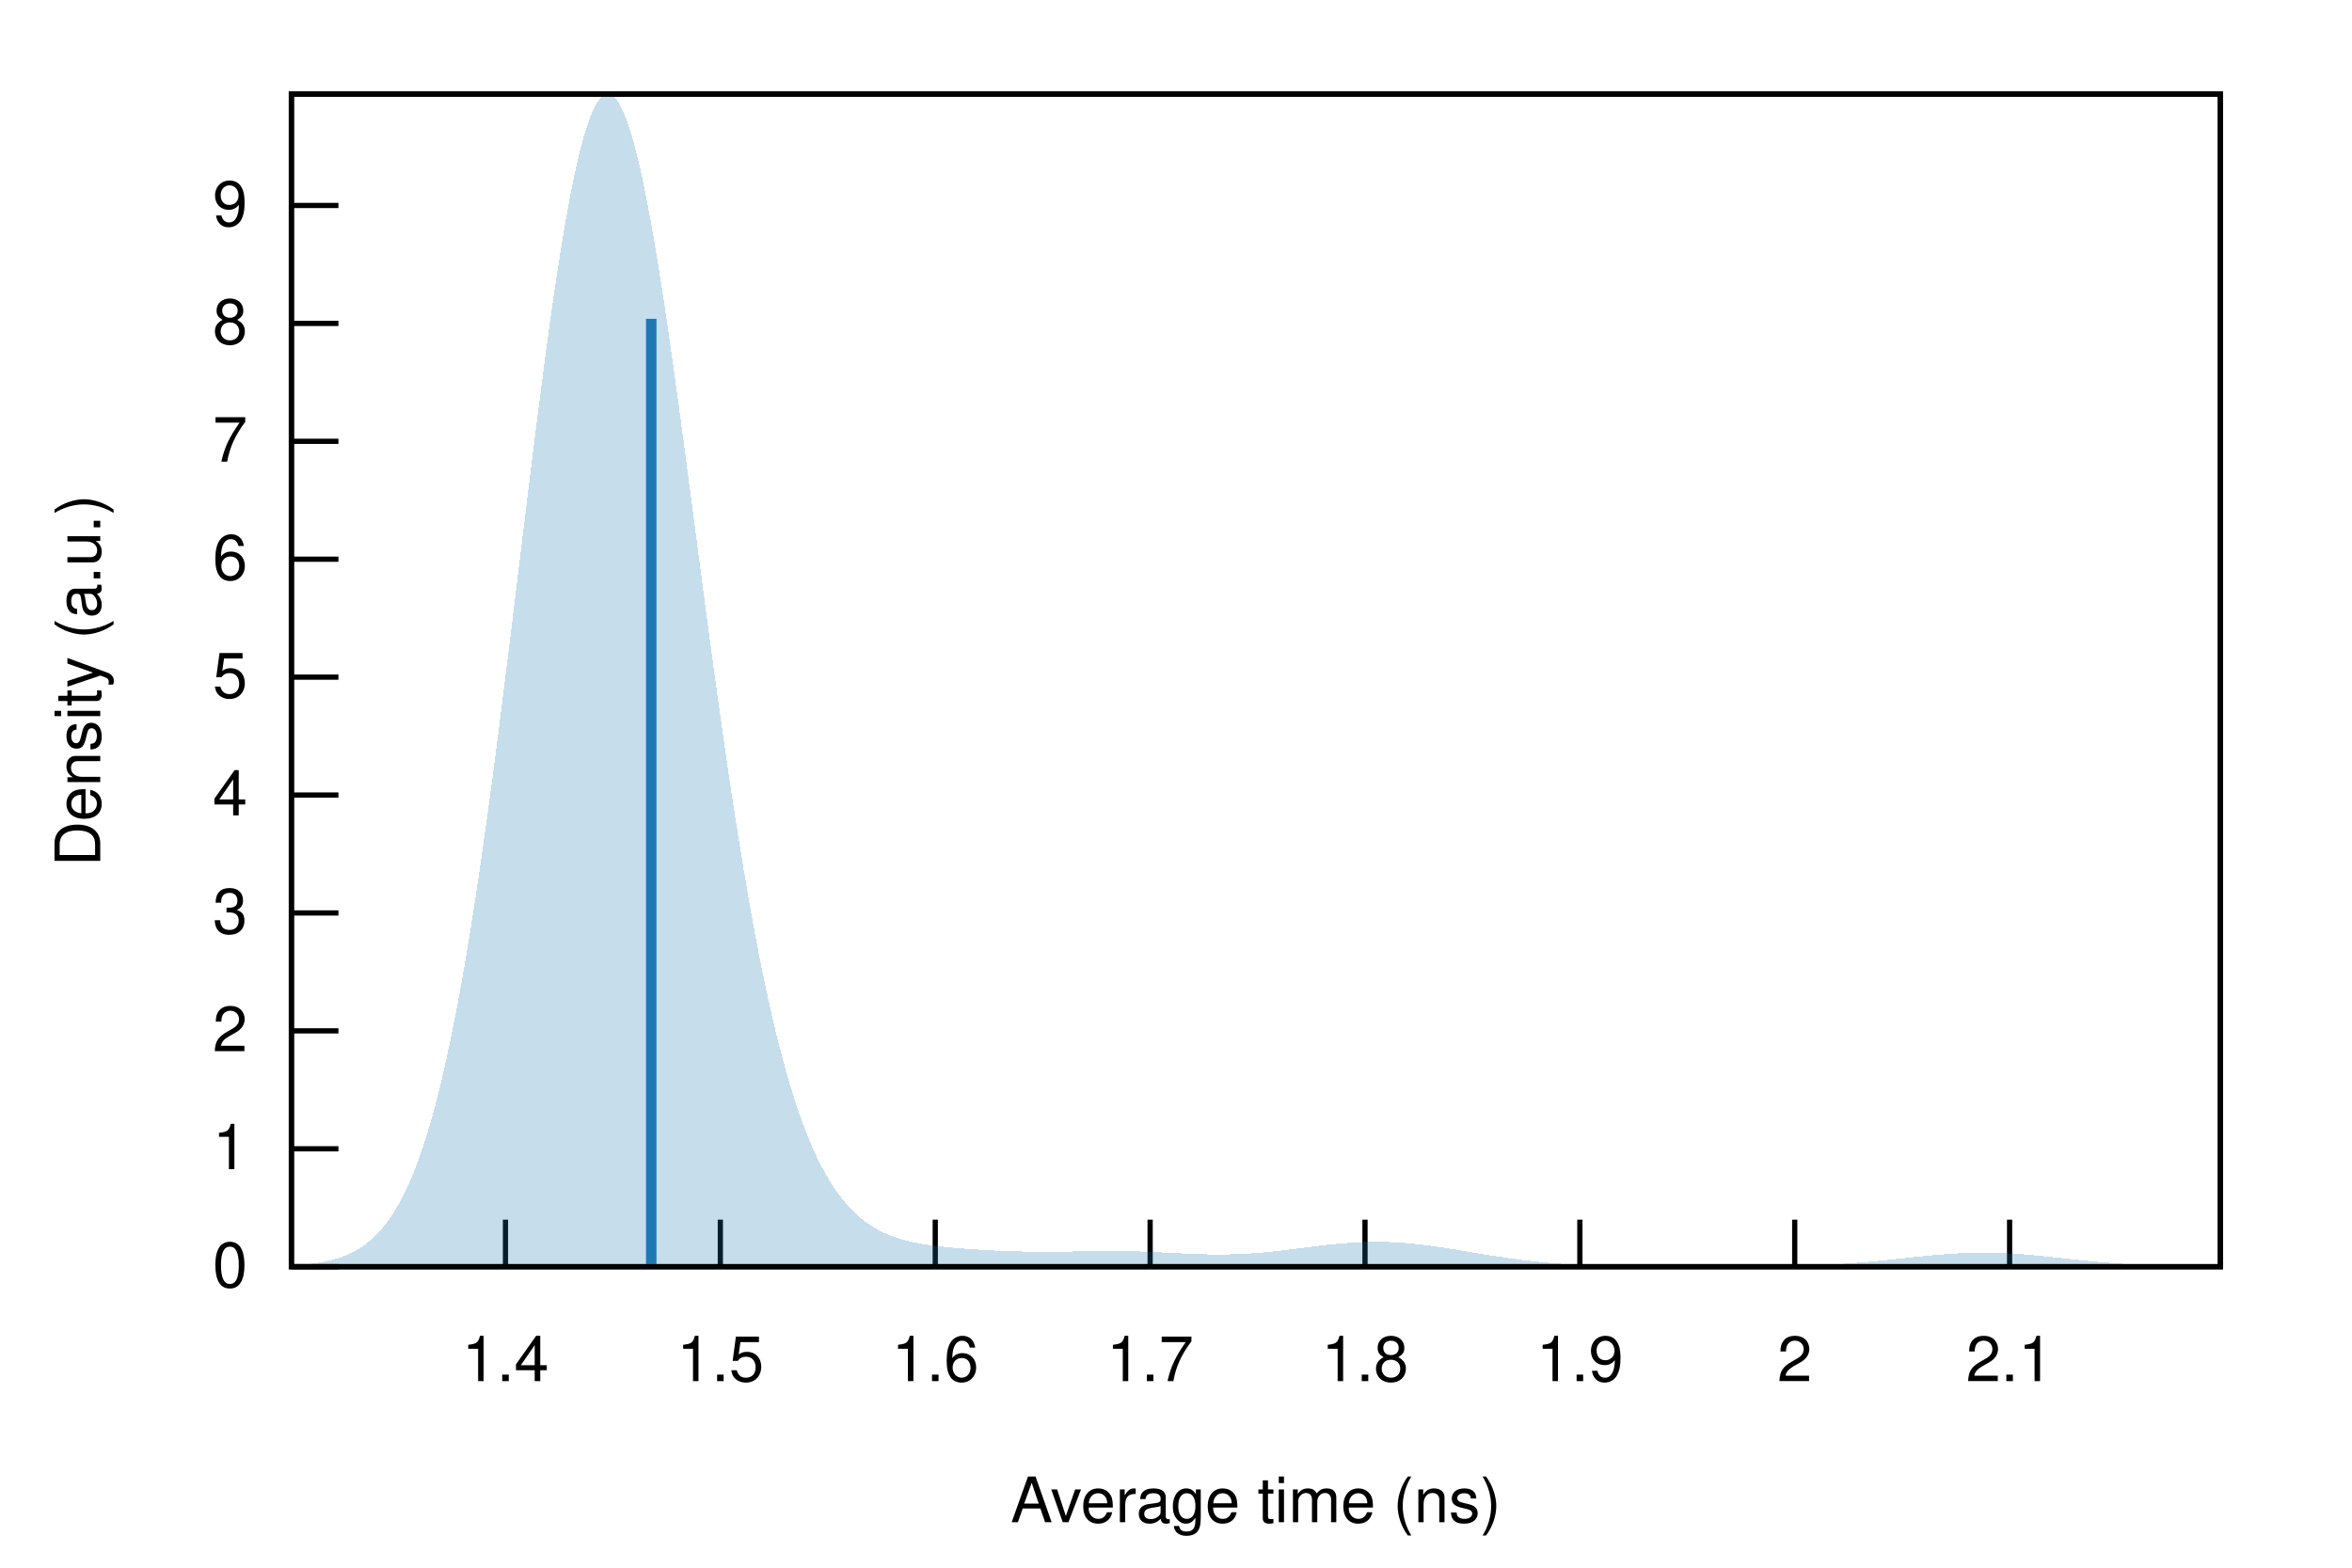
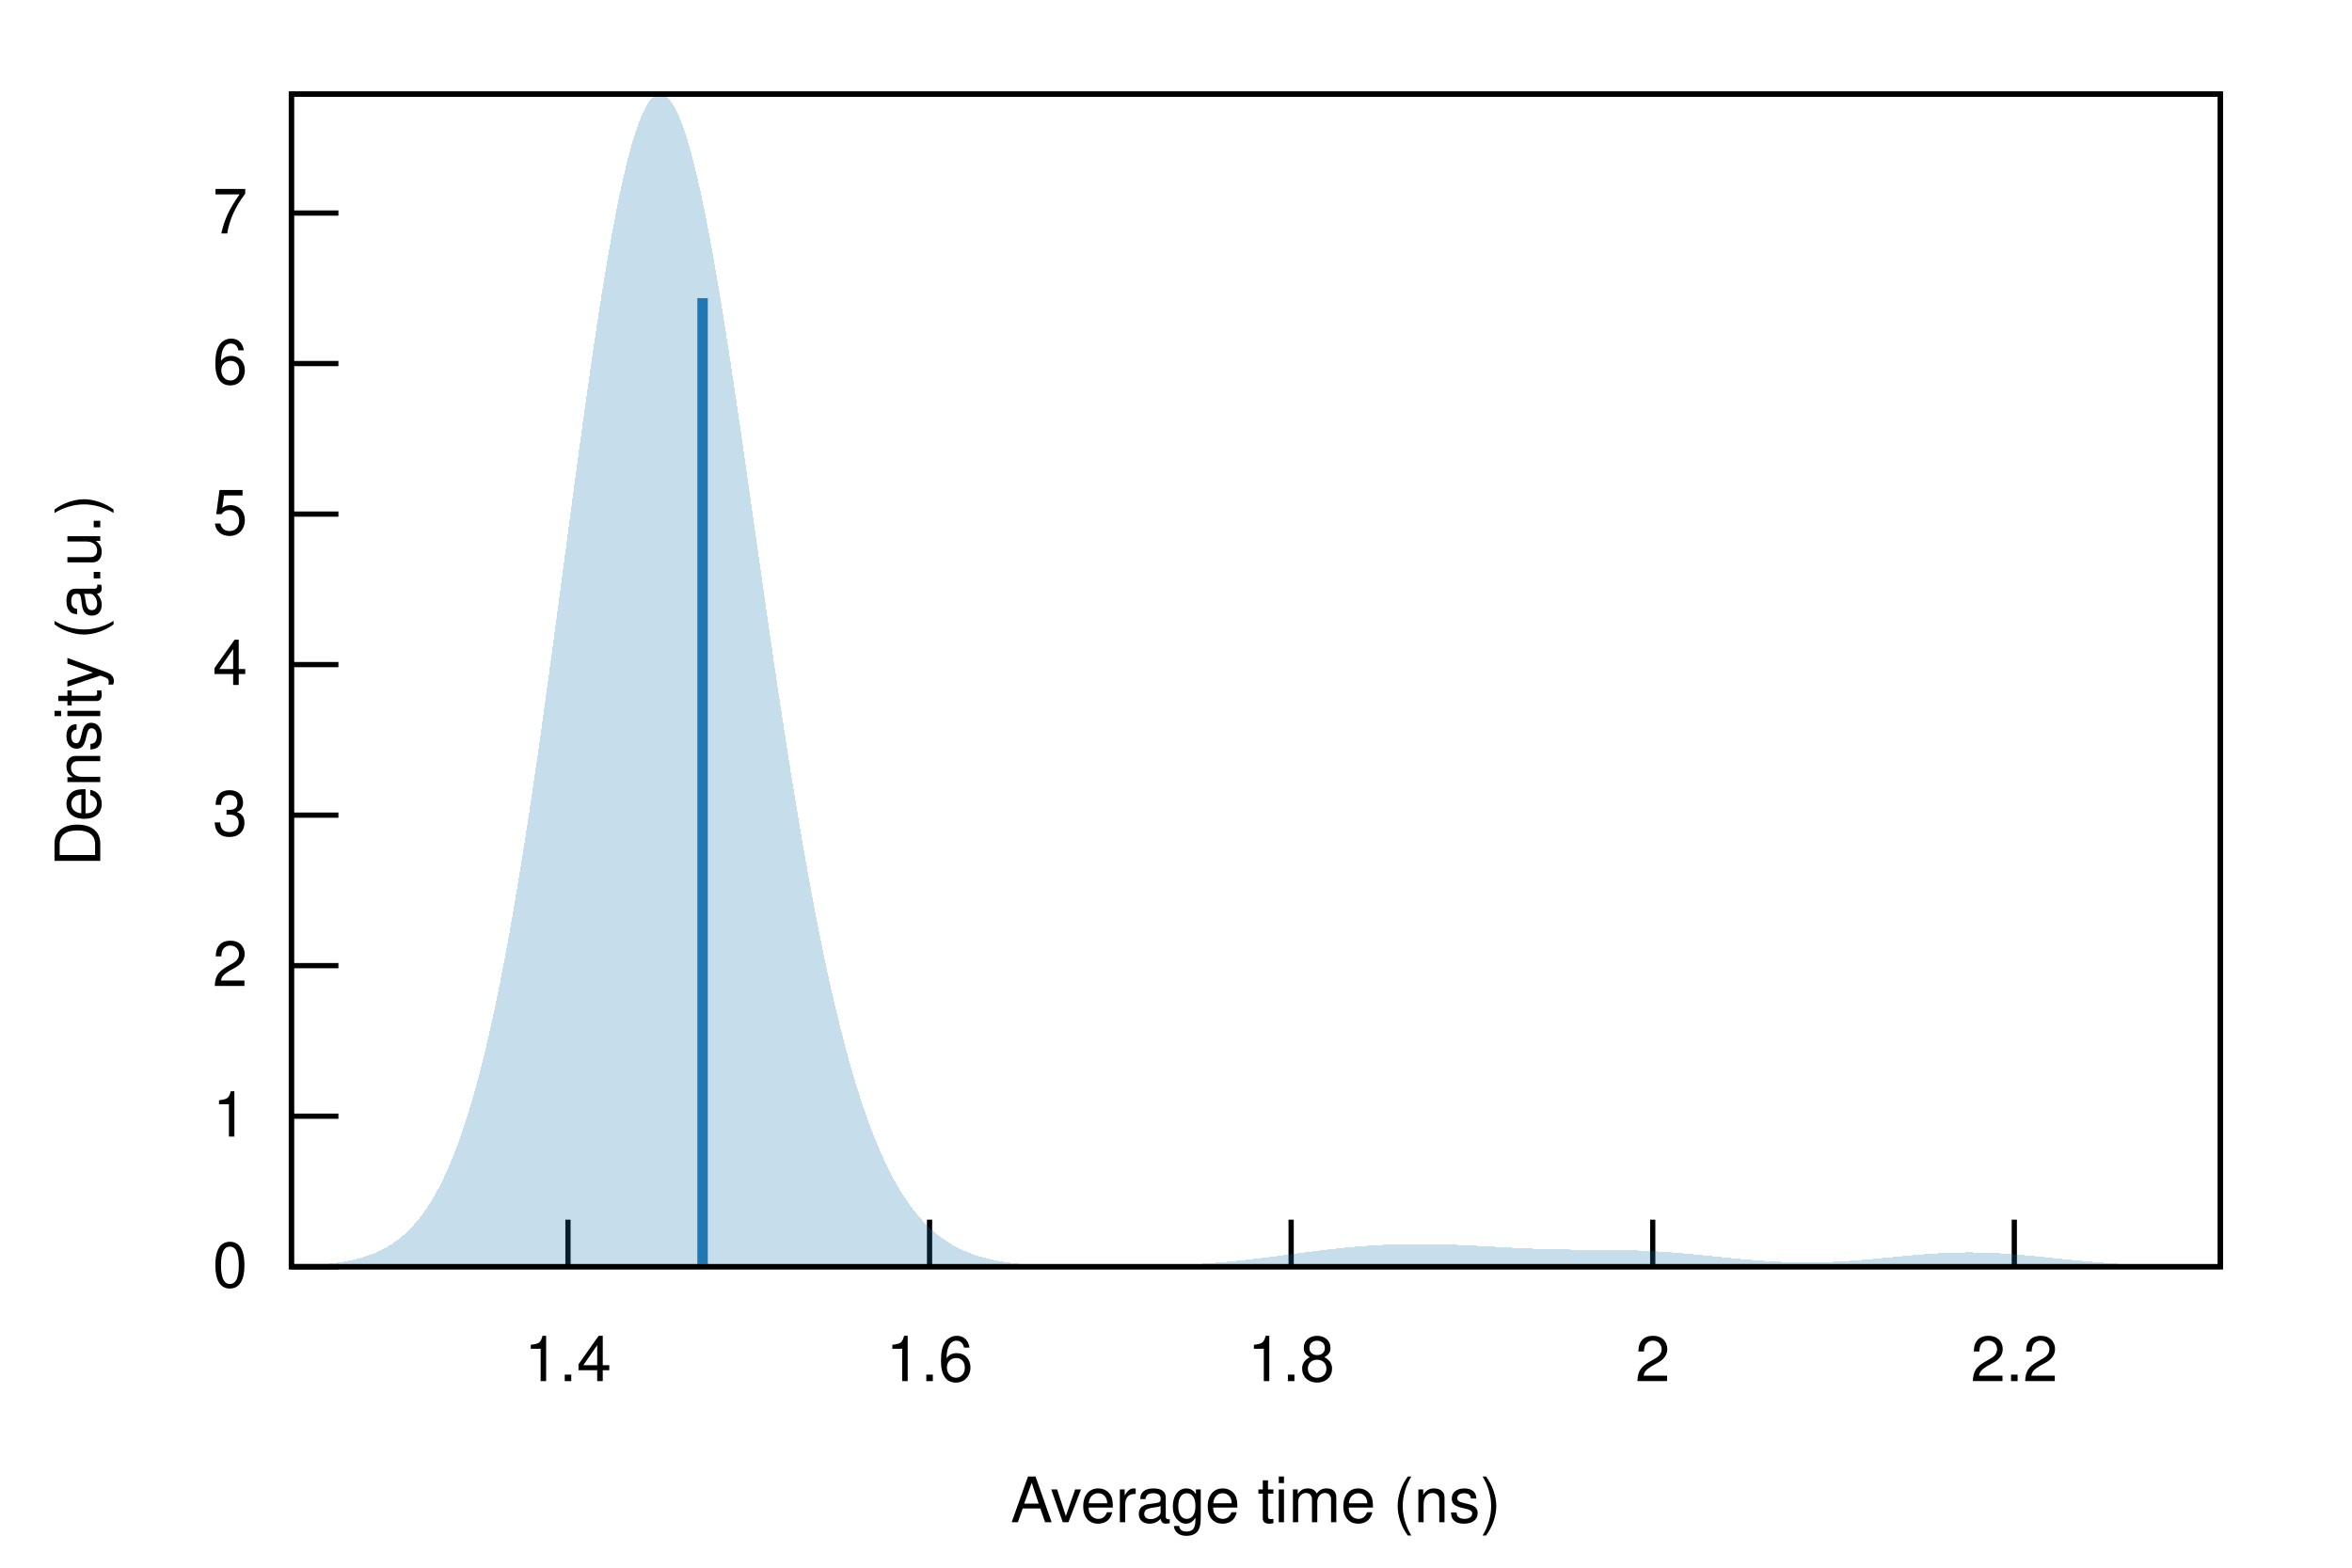
<svg xmlns="http://www.w3.org/2000/svg" xmlns:xlink="http://www.w3.org/1999/xlink" viewBox="0 0 450 300">
  <g id="gnuplot_canvas">
    <rect x="0" y="0" width="450" height="300" fill="none" />
    <defs>
      <circle id="gpDot" r="0.5" stroke-width="0.5" stroke="currentColor" />
      <path id="gpPt0" stroke-width="0.222" stroke="currentColor" d="M-1,0 h2 M0,-1 v2" />
      <path id="gpPt1" stroke-width="0.222" stroke="currentColor" d="M-1,-1 L1,1 M1,-1 L-1,1" />
      <path id="gpPt2" stroke-width="0.222" stroke="currentColor" d="M-1,0 L1,0 M0,-1 L0,1 M-1,-1 L1,1 M-1,1 L1,-1" />
      <rect id="gpPt3" stroke-width="0.222" stroke="currentColor" x="-1" y="-1" width="2" height="2" />
      <rect id="gpPt4" stroke-width="0.222" stroke="currentColor" fill="currentColor" x="-1" y="-1" width="2" height="2" />
      <circle id="gpPt5" stroke-width="0.222" stroke="currentColor" cx="0" cy="0" r="1" />
      <use xlink:href="#gpPt5" id="gpPt6" fill="currentColor" stroke="none" />
      <path id="gpPt7" stroke-width="0.222" stroke="currentColor" d="M0,-1.33 L-1.33,0.67 L1.33,0.67 z" />
      <use xlink:href="#gpPt7" id="gpPt8" fill="currentColor" stroke="none" />
      <use xlink:href="#gpPt7" id="gpPt9" stroke="currentColor" transform="rotate(180)" />
      <use xlink:href="#gpPt9" id="gpPt10" fill="currentColor" stroke="none" />
      <use xlink:href="#gpPt3" id="gpPt11" stroke="currentColor" transform="rotate(45)" />
      <use xlink:href="#gpPt11" id="gpPt12" fill="currentColor" stroke="none" />
      <path id="gpPt13" stroke-width="0.222" stroke="currentColor" d="M0,1.330 L1.265,0.411 L0.782,-1.067 L-0.782,-1.076 L-1.265,0.411 z" />
      <use xlink:href="#gpPt13" id="gpPt14" fill="currentColor" stroke="none" />
      <filter id="textbox" filterUnits="objectBoundingBox" x="0" y="0" height="1" width="1">
        <feFlood flood-color="white" flood-opacity="1" result="bgnd" />
        <feComposite in="SourceGraphic" in2="bgnd" operator="atop" />
      </filter>
      <filter id="greybox" filterUnits="objectBoundingBox" x="0" y="0" height="1" width="1">
        <feFlood flood-color="lightgrey" flood-opacity="1" result="grey" />
        <feComposite in="SourceGraphic" in2="grey" operator="atop" />
      </filter>
    </defs>
    <g fill="none" color="white" stroke="currentColor" stroke-width="1.00" stroke-linecap="butt" stroke-linejoin="miter">
</g>
    <g fill="none" color="black" stroke="currentColor" stroke-width="1.00" stroke-linecap="butt" stroke-linejoin="miter">
      <path stroke="black" d="M55.75,242.40 L64.75,242.40  " />
      <g transform="translate(47.36,246.30)" stroke="none" fill="black" font-family="Helvetica" font-size="12.00" text-anchor="end">
        <text>
          <tspan font-family="Helvetica"> 0</tspan>
        </text>
      </g>
    </g>
    <g fill="none" color="black" stroke="currentColor" stroke-width="1.00" stroke-linecap="butt" stroke-linejoin="miter">
-       <path stroke="black" d="M55.75,219.84 L64.75,219.84  " />
-       <g transform="translate(47.36,223.74)" stroke="none" fill="black" font-family="Helvetica" font-size="12.00" text-anchor="end">
+       <path stroke="black" d="M55.75,213.60 L64.75,213.60  " />
+       <g transform="translate(47.36,217.50)" stroke="none" fill="black" font-family="Helvetica" font-size="12.00" text-anchor="end">
        <text>
          <tspan font-family="Helvetica"> 1</tspan>
        </text>
      </g>
    </g>
    <g fill="none" color="black" stroke="currentColor" stroke-width="1.00" stroke-linecap="butt" stroke-linejoin="miter">
-       <path stroke="black" d="M55.75,197.27 L64.75,197.27  " />
-       <g transform="translate(47.36,201.17)" stroke="none" fill="black" font-family="Helvetica" font-size="12.00" text-anchor="end">
+       <path stroke="black" d="M55.75,184.79 L64.75,184.79  " />
+       <g transform="translate(47.36,188.69)" stroke="none" fill="black" font-family="Helvetica" font-size="12.00" text-anchor="end">
        <text>
          <tspan font-family="Helvetica"> 2</tspan>
        </text>
      </g>
    </g>
    <g fill="none" color="black" stroke="currentColor" stroke-width="1.00" stroke-linecap="butt" stroke-linejoin="miter">
-       <path stroke="black" d="M55.75,174.71 L64.75,174.71  " />
-       <g transform="translate(47.36,178.61)" stroke="none" fill="black" font-family="Helvetica" font-size="12.00" text-anchor="end">
+       <path stroke="black" d="M55.75,155.99 L64.75,155.99  " />
+       <g transform="translate(47.36,159.89)" stroke="none" fill="black" font-family="Helvetica" font-size="12.00" text-anchor="end">
        <text>
          <tspan font-family="Helvetica"> 3</tspan>
        </text>
      </g>
    </g>
    <g fill="none" color="black" stroke="currentColor" stroke-width="1.00" stroke-linecap="butt" stroke-linejoin="miter">
-       <path stroke="black" d="M55.75,152.14 L64.75,152.14  " />
-       <g transform="translate(47.36,156.04)" stroke="none" fill="black" font-family="Helvetica" font-size="12.00" text-anchor="end">
+       <path stroke="black" d="M55.75,127.18 L64.75,127.18  " />
+       <g transform="translate(47.36,131.08)" stroke="none" fill="black" font-family="Helvetica" font-size="12.00" text-anchor="end">
        <text>
          <tspan font-family="Helvetica"> 4</tspan>
        </text>
      </g>
    </g>
    <g fill="none" color="black" stroke="currentColor" stroke-width="1.00" stroke-linecap="butt" stroke-linejoin="miter">
-       <path stroke="black" d="M55.75,129.58 L64.75,129.58  " />
-       <g transform="translate(47.36,133.48)" stroke="none" fill="black" font-family="Helvetica" font-size="12.00" text-anchor="end">
+       <path stroke="black" d="M55.75,98.38 L64.75,98.38  " />
+       <g transform="translate(47.36,102.28)" stroke="none" fill="black" font-family="Helvetica" font-size="12.00" text-anchor="end">
        <text>
          <tspan font-family="Helvetica"> 5</tspan>
        </text>
      </g>
    </g>
    <g fill="none" color="black" stroke="currentColor" stroke-width="1.00" stroke-linecap="butt" stroke-linejoin="miter">
-       <path stroke="black" d="M55.75,107.01 L64.75,107.01  " />
-       <g transform="translate(47.36,110.91)" stroke="none" fill="black" font-family="Helvetica" font-size="12.00" text-anchor="end">
+       <path stroke="black" d="M55.75,69.57 L64.75,69.57  " />
+       <g transform="translate(47.36,73.47)" stroke="none" fill="black" font-family="Helvetica" font-size="12.00" text-anchor="end">
        <text>
          <tspan font-family="Helvetica"> 6</tspan>
        </text>
      </g>
    </g>
    <g fill="none" color="black" stroke="currentColor" stroke-width="1.00" stroke-linecap="butt" stroke-linejoin="miter">
-       <path stroke="black" d="M55.75,84.45 L64.75,84.45  " />
-       <g transform="translate(47.36,88.35)" stroke="none" fill="black" font-family="Helvetica" font-size="12.00" text-anchor="end">
+       <path stroke="black" d="M55.75,40.77 L64.75,40.77  " />
+       <g transform="translate(47.36,44.67)" stroke="none" fill="black" font-family="Helvetica" font-size="12.00" text-anchor="end">
        <text>
          <tspan font-family="Helvetica"> 7</tspan>
        </text>
      </g>
    </g>
    <g fill="none" color="black" stroke="currentColor" stroke-width="1.00" stroke-linecap="butt" stroke-linejoin="miter">
-       <path stroke="black" d="M55.75,61.89 L64.75,61.89  " />
-       <g transform="translate(47.36,65.79)" stroke="none" fill="black" font-family="Helvetica" font-size="12.00" text-anchor="end">
-         <text>
-           <tspan font-family="Helvetica"> 8</tspan>
-         </text>
-       </g>
-     </g>
-     <g fill="none" color="black" stroke="currentColor" stroke-width="1.00" stroke-linecap="butt" stroke-linejoin="miter">
-       <path stroke="black" d="M55.75,39.32 L64.75,39.32  " />
-       <g transform="translate(47.36,43.22)" stroke="none" fill="black" font-family="Helvetica" font-size="12.00" text-anchor="end">
-         <text>
-           <tspan font-family="Helvetica"> 9</tspan>
-         </text>
-       </g>
-     </g>
-     <g fill="none" color="black" stroke="currentColor" stroke-width="1.00" stroke-linecap="butt" stroke-linejoin="miter">
-       <path stroke="black" d="M96.71,242.40 L96.71,233.40  " />
-       <g transform="translate(96.71,264.30)" stroke="none" fill="black" font-family="Helvetica" font-size="12.00" text-anchor="middle">
+       <path stroke="black" d="M108.67,242.40 L108.67,233.40  " />
+       <g transform="translate(108.67,264.30)" stroke="none" fill="black" font-family="Helvetica" font-size="12.00" text-anchor="middle">
        <text>
          <tspan font-family="Helvetica"> 1.4</tspan>
        </text>
      </g>
    </g>
    <g fill="none" color="black" stroke="currentColor" stroke-width="1.00" stroke-linecap="butt" stroke-linejoin="miter">
-       <path stroke="black" d="M137.82,242.40 L137.82,233.40  " />
-       <g transform="translate(137.82,264.30)" stroke="none" fill="black" font-family="Helvetica" font-size="12.00" text-anchor="middle">
-         <text>
-           <tspan font-family="Helvetica"> 1.5</tspan>
-         </text>
-       </g>
-     </g>
-     <g fill="none" color="black" stroke="currentColor" stroke-width="1.00" stroke-linecap="butt" stroke-linejoin="miter">
-       <path stroke="black" d="M178.94,242.40 L178.94,233.40  " />
-       <g transform="translate(178.94,264.30)" stroke="none" fill="black" font-family="Helvetica" font-size="12.00" text-anchor="middle">
+       <path stroke="black" d="M177.85,242.40 L177.85,233.40  " />
+       <g transform="translate(177.85,264.30)" stroke="none" fill="black" font-family="Helvetica" font-size="12.00" text-anchor="middle">
        <text>
          <tspan font-family="Helvetica"> 1.6</tspan>
        </text>
      </g>
    </g>
    <g fill="none" color="black" stroke="currentColor" stroke-width="1.00" stroke-linecap="butt" stroke-linejoin="miter">
-       <path stroke="black" d="M220.05,242.40 L220.05,233.40  " />
-       <g transform="translate(220.05,264.30)" stroke="none" fill="black" font-family="Helvetica" font-size="12.00" text-anchor="middle">
-         <text>
-           <tspan font-family="Helvetica"> 1.7</tspan>
-         </text>
-       </g>
-     </g>
-     <g fill="none" color="black" stroke="currentColor" stroke-width="1.00" stroke-linecap="butt" stroke-linejoin="miter">
-       <path stroke="black" d="M261.16,242.40 L261.16,233.40  " />
-       <g transform="translate(261.16,264.30)" stroke="none" fill="black" font-family="Helvetica" font-size="12.00" text-anchor="middle">
+       <path stroke="black" d="M247.03,242.40 L247.03,233.40  " />
+       <g transform="translate(247.03,264.30)" stroke="none" fill="black" font-family="Helvetica" font-size="12.00" text-anchor="middle">
        <text>
          <tspan font-family="Helvetica"> 1.8</tspan>
        </text>
      </g>
    </g>
    <g fill="none" color="black" stroke="currentColor" stroke-width="1.00" stroke-linecap="butt" stroke-linejoin="miter">
-       <path stroke="black" d="M302.27,242.40 L302.27,233.40  " />
-       <g transform="translate(302.27,264.30)" stroke="none" fill="black" font-family="Helvetica" font-size="12.00" text-anchor="middle">
-         <text>
-           <tspan font-family="Helvetica"> 1.9</tspan>
-         </text>
-       </g>
-     </g>
-     <g fill="none" color="black" stroke="currentColor" stroke-width="1.00" stroke-linecap="butt" stroke-linejoin="miter">
-       <path stroke="black" d="M343.38,242.40 L343.38,233.40  " />
-       <g transform="translate(343.38,264.30)" stroke="none" fill="black" font-family="Helvetica" font-size="12.00" text-anchor="middle">
+       <path stroke="black" d="M316.21,242.40 L316.21,233.40  " />
+       <g transform="translate(316.21,264.30)" stroke="none" fill="black" font-family="Helvetica" font-size="12.00" text-anchor="middle">
        <text>
          <tspan font-family="Helvetica"> 2</tspan>
        </text>
      </g>
    </g>
    <g fill="none" color="black" stroke="currentColor" stroke-width="1.00" stroke-linecap="butt" stroke-linejoin="miter">
-       <path stroke="black" d="M384.49,242.40 L384.49,233.40  " />
-       <g transform="translate(384.49,264.30)" stroke="none" fill="black" font-family="Helvetica" font-size="12.00" text-anchor="middle">
+       <path stroke="black" d="M385.39,242.40 L385.39,233.40  " />
+       <g transform="translate(385.39,264.30)" stroke="none" fill="black" font-family="Helvetica" font-size="12.00" text-anchor="middle">
        <text>
-           <tspan font-family="Helvetica"> 2.1</tspan>
+           <tspan font-family="Helvetica"> 2.2</tspan>
        </text>
      </g>
    </g>
    <g fill="none" color="black" stroke="currentColor" stroke-width="1.00" stroke-linecap="butt" stroke-linejoin="miter">
</g>
    <g fill="none" color="black" stroke="currentColor" stroke-width="1.00" stroke-linecap="butt" stroke-linejoin="miter">
      <path stroke="black" d="M55.75,18.01 L55.75,242.40 L424.82,242.40 L424.82,18.01 L55.75,18.01 Z  " />
    </g>
    <g fill="none" color="black" stroke="currentColor" stroke-width="1.00" stroke-linecap="butt" stroke-linejoin="miter">
</g>
    <g id="gnuplot_plot_1">
      <g fill="none" color="black" stroke="currentColor" stroke-width="1.00" stroke-linecap="butt" stroke-linejoin="miter">
        <g stroke="none" shape-rendering="crispEdges">
-           <polygon fill="rgb( 31, 120, 180)" fill-opacity="0.25" points="55.75,242.15 56.49,242.11 57.23,242.06 57.97,241.99 58.71,241.92 59.45,241.84 60.19,241.74 60.93,241.63 61.67,241.51 62.41,241.36 63.15,241.19 63.89,241.00 64.63,240.79 65.37,240.54 66.10,240.26 66.84,239.94 67.58,239.58 68.32,239.17 69.06,238.72 69.80,238.20 70.54,237.63 71.28,236.99 72.02,236.28 72.76,235.49 73.50,234.62 74.24,233.65 74.98,232.58 75.72,231.41 76.46,230.12 77.20,228.71 77.94,227.16 78.68,225.49 79.42,223.66 80.16,221.69 80.90,219.55 81.64,217.24 82.38,214.77 83.12,212.11 83.86,209.26 84.60,206.23 85.33,203.00 86.07,199.57 86.81,195.94 87.55,192.10 88.29,188.07 89.03,183.83 89.77,179.40 90.51,174.77 91.25,169.95 91.99,164.95 92.73,159.77 93.47,154.43 94.21,148.94 94.95,143.31 95.69,137.56 96.43,131.70 97.17,125.76 97.91,119.74 98.65,113.68 99.39,107.60 100.13,101.52 100.87,95.46 101.61,89.46 102.35,83.53 103.09,77.70 103.83,72.00 104.56,66.46 105.30,61.11 106.04,55.96 106.78,51.05 107.52,46.40 108.26,42.04 109.00,37.98 109.74,34.25 110.48,30.87 111.22,27.86 111.96,25.23 112.70,22.99 113.44,21.15 114.18,19.73 114.92,18.73 115.66,18.16 116.40,18.01 117.14,18.29 117.88,18.98 118.62,20.10 119.36,21.61 120.10,23.53 120.84,25.83 121.58,28.50 122.32,31.51 123.06,34.87 123.79,38.54 124.53,42.50 125.27,46.73 126.01,51.21 126.75,55.91 127.49,60.81 128.23,65.89 128.97,71.12 129.71,76.47 130.45,81.93 131.19,87.46 131.93,93.05 132.67,98.67 133.41,104.31 134.15,109.93 134.89,115.52 135.63,121.06 136.37,126.54 137.11,131.94 137.85,137.24 138.59,142.44 139.33,147.51 140.07,152.46 140.81,157.26 141.55,161.92 142.29,166.42 143.03,170.76 143.76,174.95 144.50,178.96 145.24,182.81 145.98,186.49 146.72,190.00 147.46,193.34 148.20,196.52 148.94,199.53 149.68,202.38 150.42,205.08 151.16,207.62 151.90,210.01 152.64,212.26 153.38,214.37 154.12,216.34 154.86,218.19 155.60,219.91 156.34,221.52 157.08,223.01 157.82,224.40 158.56,225.68 159.30,226.87 160.04,227.97 160.78,228.98 161.52,229.91 162.26,230.76 162.99,231.55 163.73,232.27 164.47,232.93 165.21,233.53 165.95,234.08 166.69,234.57 167.43,235.03 168.17,235.44 168.91,235.81 169.65,236.15 170.39,236.45 171.13,236.73 171.87,236.97 172.61,237.20 173.35,237.40 174.09,237.58 174.83,237.74 175.57,237.89 176.31,238.03 177.05,238.15 177.79,238.26 178.53,238.36 179.27,238.45 180.01,238.54 180.75,238.62 181.49,238.69 182.22,238.76 182.96,238.82 183.70,238.88 184.44,238.94 185.18,239.00 185.92,239.05 186.66,239.10 187.40,239.14 188.14,239.19 188.88,239.23 189.62,239.27 190.36,239.31 191.10,239.34 191.84,239.37 192.58,239.40 193.32,239.43 194.06,239.45 194.80,239.47 195.54,239.49 196.28,239.51 197.02,239.52 197.76,239.53 198.50,239.54 199.24,239.54 199.98,239.54 200.72,239.54 201.45,239.53 202.19,239.53 202.93,239.52 203.67,239.51 204.41,239.50 205.15,239.49 205.89,239.47 206.63,239.46 207.37,239.45 208.11,239.44 208.85,239.43 209.59,239.42 210.33,239.41 211.07,239.41 211.81,239.40 212.55,239.40 213.29,239.40 214.03,239.41 214.77,239.42 215.51,239.43 216.25,239.44 216.99,239.46 217.73,239.48 218.47,239.50 219.21,239.53 219.95,239.56 220.69,239.59 221.42,239.62 222.16,239.66 222.90,239.70 223.64,239.73 224.38,239.77 225.12,239.81 225.86,239.84 226.60,239.88 227.34,239.91 228.08,239.94 228.82,239.97 229.56,239.99 230.30,240.02 231.04,240.03 231.78,240.05 232.52,240.05 233.26,240.06 234.00,240.05 234.74,240.05 235.48,240.03 236.22,240.01 236.96,239.99 237.70,239.95 238.44,239.91 239.18,239.87 239.92,239.82 240.65,239.76 241.39,239.70 242.13,239.63 242.87,239.56 243.61,239.48 244.35,239.40 245.09,239.31 245.83,239.23 246.57,239.14 247.31,239.04 248.05,238.95 248.79,238.86 249.53,238.76 250.27,238.67 251.01,238.57 251.75,238.48 252.49,238.39 253.23,238.30 253.97,238.22 254.71,238.14 255.45,238.06 256.19,237.99 256.93,237.93 257.67,237.87 258.41,237.82 259.15,237.77 259.88,237.73 260.62,237.70 261.36,237.67 262.10,237.66 262.84,237.65 263.58,237.65 264.32,237.65 265.06,237.67 265.80,237.69 266.54,237.72 267.28,237.76 268.02,237.81 268.76,237.86 269.50,237.92 270.24,237.99 270.98,238.07 271.72,238.15 272.46,238.24 273.20,238.33 273.94,238.43 274.68,238.53 275.42,238.64 276.16,238.75 276.90,238.87 277.64,238.98 278.38,239.10 279.12,239.22 279.85,239.35 280.59,239.47 281.33,239.60 282.07,239.72 282.81,239.84 283.55,239.97 284.29,240.09 285.03,240.21 285.77,240.33 286.51,240.44 287.25,240.55 287.99,240.66 288.73,240.77 289.47,240.87 290.21,240.97 290.95,241.07 291.69,241.16 292.43,241.25 293.17,241.33 293.91,241.41 294.65,241.49 295.39,241.56 296.13,241.63 296.87,241.69 297.61,241.75 298.35,241.81 299.08,241.86 299.82,241.91 300.56,241.96 301.30,242.00 302.04,242.04 302.78,242.07 303.52,242.11 304.26,242.14 305.00,242.16 305.74,242.19 306.48,242.21 307.22,242.23 307.96,242.25 308.70,242.27 309.44,242.28 310.18,242.30 310.92,242.31 311.66,242.32 312.40,242.33 313.14,242.34 313.88,242.35 314.62,242.35 315.36,242.36 316.10,242.37 316.84,242.37 317.58,242.37 318.31,242.38 319.05,242.38 319.79,242.38 320.53,242.39 321.27,242.39 322.01,242.39 322.75,242.39 323.49,242.39 324.23,242.39 324.97,242.39 325.71,242.39 326.45,242.39 327.19,242.39 327.93,242.39 328.67,242.39 329.41,242.39 330.15,242.39 330.89,242.38 331.63,242.38 332.37,242.38 333.11,242.37 333.85,242.37 334.59,242.37 335.33,242.36 336.07,242.36 336.81,242.35 337.54,242.34 338.28,242.33 339.02,242.32 339.76,242.31 340.50,242.30 341.24,242.29 341.98,242.27 342.72,242.26 343.46,242.24 344.20,242.22 344.94,242.20 345.68,242.18 346.42,242.15 347.16,242.12 347.90,242.09 348.64,242.06 349.38,242.03 350.12,241.99 350.86,241.95 351.60,241.90 352.34,241.86 353.08,241.81 353.82,241.76 354.56,241.70 355.30,241.65 356.04,241.59 356.78,241.52 357.51,241.46 358.25,241.39 358.99,241.32 359.73,241.25 360.47,241.17 361.21,241.10 361.95,241.02 362.69,240.94 363.43,240.86 364.17,240.78 364.91,240.70 365.65,240.62 366.39,240.54 367.13,240.47 367.87,240.39 368.61,240.32 369.35,240.25 370.09,240.18 370.83,240.11 371.57,240.05 372.31,239.99 373.05,239.94 373.79,239.89 374.53,239.85 375.27,239.81 376.01,239.78 376.74,239.75 377.48,239.73 378.22,239.72 378.96,239.71 379.70,239.71 380.44,239.72 381.18,239.73 381.92,239.75 382.66,239.77 383.40,239.80 384.14,239.84 384.88,239.88 385.62,239.92 386.36,239.98 387.10,240.03 387.84,240.09 388.58,240.16 389.32,240.23 390.06,240.30 390.80,240.37 391.54,240.45 392.28,240.52 393.02,240.60 393.76,240.68 394.50,240.76 395.24,240.84 395.97,240.92 396.71,241.00 397.45,241.08 398.19,241.15 398.93,241.23 399.67,241.30 400.41,241.37 401.15,241.44 401.89,241.51 402.63,241.57 403.37,241.63 404.11,241.69 404.85,241.74 405.59,241.80 406.33,241.85 407.07,241.89 407.81,241.94 408.55,241.98 409.29,242.02 410.03,242.05 410.77,242.08 411.51,242.12 412.25,242.14 412.99,242.17 413.73,242.19 414.47,242.22 415.20,242.24 415.94,242.25 416.68,242.27 417.42,242.29 418.16,242.30 418.90,242.31 419.64,242.32 420.38,242.33 421.12,242.34 421.86,242.35 422.60,242.35 423.34,242.36 424.08,242.37 424.82,242.37 424.82,242.40 424.08,242.40 423.34,242.40 422.60,242.40 421.86,242.40 421.12,242.40 420.38,242.40 419.64,242.40 418.90,242.40 418.16,242.40 417.42,242.40 416.68,242.40 415.94,242.40 415.20,242.40 414.47,242.40 413.73,242.40 412.99,242.40 412.25,242.40 411.51,242.40 410.77,242.40 410.03,242.40 409.29,242.40 408.55,242.40 407.81,242.40 407.07,242.40 406.33,242.40 405.59,242.40 404.85,242.40 404.11,242.40 403.37,242.40 402.63,242.40 401.89,242.40 401.15,242.40 400.41,242.40 399.67,242.40 398.93,242.40 398.19,242.40 397.45,242.40 396.71,242.40 395.97,242.40 395.24,242.40 394.50,242.40 393.76,242.40 393.02,242.40 392.28,242.40 391.54,242.40 390.80,242.40 390.06,242.40 389.32,242.40 388.58,242.40 387.84,242.40 387.10,242.40 386.36,242.40 385.62,242.40 384.88,242.40 384.14,242.40 383.40,242.40 382.66,242.40 381.92,242.40 381.18,242.40 380.44,242.40 379.70,242.40 378.96,242.40 378.22,242.40 377.48,242.40 376.74,242.40 376.01,242.40 375.27,242.40 374.53,242.40 373.79,242.40 373.05,242.40 372.31,242.40 371.57,242.40 370.83,242.40 370.09,242.40 369.35,242.40 368.61,242.40 367.87,242.40 367.13,242.40 366.39,242.40 365.65,242.40 364.91,242.40 364.17,242.40 363.43,242.40 362.69,242.40 361.95,242.40 361.21,242.40 360.47,242.40 359.73,242.40 358.99,242.40 358.25,242.40 357.51,242.40 356.78,242.40 356.04,242.40 355.30,242.40 354.56,242.40 353.82,242.40 353.08,242.40 352.34,242.40 351.60,242.40 350.86,242.40 350.12,242.40 349.38,242.40 348.64,242.40 347.90,242.40 347.16,242.40 346.42,242.40 345.68,242.40 344.94,242.40 344.20,242.40 343.46,242.40 342.72,242.40 341.98,242.40 341.24,242.40 340.50,242.40 339.76,242.40 339.02,242.40 338.28,242.40 337.54,242.40 336.81,242.40 336.07,242.40 335.33,242.40 334.59,242.40 333.85,242.40 333.11,242.40 332.37,242.40 331.63,242.40 330.89,242.40 330.15,242.40 329.41,242.40 328.67,242.40 327.93,242.40 327.19,242.40 326.45,242.40 325.71,242.40 324.97,242.40 324.23,242.40 323.49,242.40 322.75,242.40 322.01,242.40 321.27,242.40 320.53,242.40 319.79,242.40 319.05,242.40 318.31,242.40 317.58,242.40 316.84,242.40 316.10,242.40 315.36,242.40 314.62,242.40 313.88,242.40 313.14,242.40 312.40,242.40 311.66,242.40 310.92,242.40 310.18,242.40 309.44,242.40 308.70,242.40 307.96,242.40 307.22,242.40 306.48,242.40 305.74,242.40 305.00,242.40 304.26,242.40 303.52,242.40 302.78,242.40 302.04,242.40 301.30,242.40 300.56,242.40 299.82,242.40 299.08,242.40 298.35,242.40 297.61,242.40 296.87,242.40 296.13,242.40 295.39,242.40 294.65,242.40 293.91,242.40 293.17,242.40 292.43,242.40 291.69,242.40 290.95,242.40 290.21,242.40 289.47,242.40 288.73,242.40 287.99,242.40 287.25,242.40 286.51,242.40 285.77,242.40 285.03,242.40 284.29,242.40 283.55,242.40 282.81,242.40 282.07,242.40 281.33,242.40 280.59,242.40 279.85,242.40 279.12,242.40 278.38,242.40 277.64,242.40 276.90,242.40 276.16,242.40 275.42,242.40 274.68,242.40 273.94,242.40 273.20,242.40 272.46,242.40 271.72,242.40 270.98,242.40 270.24,242.40 269.50,242.40 268.76,242.40 268.02,242.40 267.28,242.40 266.54,242.40 265.80,242.40 265.06,242.40 264.32,242.40 263.58,242.40 262.84,242.40 262.10,242.40 261.36,242.40 260.62,242.40 259.88,242.40 259.15,242.40 258.41,242.40 257.67,242.40 256.93,242.40 256.19,242.40 255.45,242.40 254.71,242.40 253.97,242.40 253.23,242.40 252.49,242.40 251.75,242.40 251.01,242.40 250.27,242.40 249.53,242.40 248.79,242.40 248.05,242.40 247.31,242.40 246.57,242.40 245.83,242.40 245.09,242.40 244.35,242.40 243.61,242.40 242.87,242.40 242.13,242.40 241.39,242.40 240.65,242.40 239.92,242.40 239.18,242.40 238.44,242.40 237.70,242.40 236.96,242.40 236.22,242.40 235.48,242.40 234.74,242.40 234.00,242.40 233.26,242.40 232.52,242.40 231.78,242.40 231.04,242.40 230.30,242.40 229.56,242.40 228.82,242.40 228.08,242.40 227.34,242.40 226.60,242.40 225.86,242.40 225.12,242.40 224.38,242.40 223.64,242.40 222.90,242.40 222.16,242.40 221.42,242.40 220.69,242.40 219.95,242.40 219.21,242.40 218.47,242.40 217.73,242.40 216.99,242.40 216.25,242.40 215.51,242.40 214.77,242.40 214.03,242.40 213.29,242.40 212.55,242.40 211.81,242.40 211.07,242.40 210.33,242.40 209.59,242.40 208.85,242.40 208.11,242.40 207.37,242.40 206.63,242.40 205.89,242.40 205.15,242.40 204.41,242.40 203.67,242.40 202.93,242.40 202.19,242.40 201.45,242.40 200.72,242.40 199.98,242.40 199.24,242.40 198.50,242.40 197.76,242.40 197.02,242.40 196.28,242.40 195.54,242.40 194.80,242.40 194.06,242.40 193.32,242.40 192.58,242.40 191.84,242.40 191.10,242.40 190.36,242.40 189.62,242.40 188.88,242.40 188.14,242.40 187.40,242.40 186.66,242.40 185.92,242.40 185.18,242.40 184.44,242.40 183.70,242.40 182.96,242.40 182.22,242.40 181.49,242.40 180.75,242.40 180.01,242.40 179.27,242.40 178.53,242.40 177.79,242.40 177.05,242.40 176.31,242.40 175.57,242.40 174.83,242.40 174.09,242.40 173.35,242.40 172.61,242.40 171.87,242.40 171.13,242.40 170.39,242.40 169.65,242.40 168.91,242.40 168.17,242.40 167.43,242.40 166.69,242.40 165.95,242.40 165.21,242.40 164.47,242.40 163.73,242.40 162.99,242.40 162.26,242.40 161.52,242.40 160.78,242.40 160.04,242.40 159.30,242.40 158.56,242.40 157.82,242.40 157.08,242.40 156.34,242.40 155.60,242.40 154.86,242.40 154.12,242.40 153.38,242.40 152.64,242.40 151.90,242.40 151.16,242.40 150.42,242.40 149.68,242.40 148.94,242.40 148.20,242.40 147.46,242.40 146.72,242.40 145.98,242.40 145.24,242.40 144.50,242.40 143.76,242.40 143.03,242.40 142.29,242.40 141.55,242.40 140.81,242.40 140.07,242.40 139.33,242.40 138.59,242.40 137.85,242.40 137.11,242.40 136.37,242.40 135.63,242.40 134.89,242.40 134.15,242.40 133.41,242.40 132.67,242.40 131.93,242.40 131.19,242.40 130.45,242.40 129.71,242.40 128.97,242.40 128.23,242.40 127.49,242.40 126.75,242.40 126.01,242.40 125.27,242.40 124.53,242.40 123.79,242.40 123.06,242.40 122.32,242.40 121.58,242.40 120.84,242.40 120.10,242.40 119.36,242.40 118.62,242.40 117.88,242.40 117.14,242.40 116.40,242.40 115.66,242.40 114.92,242.40 114.18,242.40 113.44,242.40 112.70,242.40 111.96,242.40 111.22,242.40 110.48,242.40 109.74,242.40 109.00,242.40 108.26,242.40 107.52,242.40 106.78,242.40 106.04,242.40 105.30,242.40 104.56,242.40 103.83,242.40 103.09,242.40 102.35,242.40 101.61,242.40 100.87,242.40 100.13,242.40 99.39,242.40 98.65,242.40 97.91,242.40 97.17,242.40 96.43,242.40 95.69,242.40 94.95,242.40 94.21,242.40 93.47,242.40 92.73,242.40 91.99,242.40 91.25,242.40 90.51,242.40 89.77,242.40 89.03,242.40 88.29,242.40 87.55,242.40 86.81,242.40 86.07,242.40 85.33,242.40 84.60,242.40 83.86,242.40 83.12,242.40 82.38,242.40 81.64,242.40 80.90,242.40 80.16,242.40 79.42,242.40 78.68,242.40 77.94,242.40 77.20,242.40 76.46,242.40 75.72,242.40 74.98,242.40 74.24,242.40 73.50,242.40 72.76,242.40 72.02,242.40 71.28,242.40 70.54,242.40 69.80,242.40 69.06,242.40 68.32,242.40 67.58,242.40 66.84,242.40 66.10,242.40 65.37,242.40 64.63,242.40 63.89,242.40 63.15,242.40 62.41,242.40 61.67,242.40 60.93,242.40 60.19,242.40 59.45,242.40 58.71,242.40 57.97,242.40 57.23,242.40 56.49,242.40 55.75,242.40 " />
+           <polygon fill="rgb( 31, 120, 180)" fill-opacity="0.25" points="55.75,242.26 56.49,242.24 57.23,242.21 57.97,242.18 58.71,242.15 59.45,242.11 60.19,242.06 60.93,242.01 61.67,241.95 62.41,241.88 63.15,241.81 63.89,241.72 64.63,241.62 65.37,241.51 66.10,241.39 66.84,241.25 67.58,241.09 68.32,240.91 69.06,240.71 69.80,240.49 70.54,240.24 71.28,239.96 72.02,239.66 72.76,239.31 73.50,238.93 74.24,238.51 74.98,238.05 75.72,237.54 76.46,236.98 77.20,236.36 77.94,235.68 78.68,234.93 79.42,234.12 80.16,233.23 80.90,232.26 81.64,231.20 82.38,230.06 83.12,228.82 83.86,227.48 84.60,226.03 85.33,224.47 86.07,222.79 86.81,220.98 87.55,219.05 88.29,216.98 89.03,214.77 89.77,212.42 90.51,209.91 91.25,207.26 91.99,204.44 92.73,201.47 93.47,198.33 94.21,195.03 94.95,191.56 95.69,187.92 96.43,184.12 97.17,180.15 97.91,176.02 98.65,171.73 99.39,167.28 100.13,162.69 100.87,157.95 101.61,153.07 102.35,148.07 103.09,142.95 103.83,137.73 104.56,132.41 105.30,127.02 106.04,121.56 106.78,116.05 107.52,110.51 108.26,104.96 109.00,99.41 109.74,93.88 110.48,88.40 111.22,82.98 111.96,77.64 112.70,72.41 113.44,67.31 114.18,62.36 114.92,57.58 115.66,52.98 116.40,48.60 117.14,44.44 117.88,40.54 118.62,36.89 119.36,33.53 120.10,30.47 120.84,27.72 121.58,25.29 122.32,23.20 123.06,21.45 123.79,20.05 124.53,19.01 125.27,18.33 126.01,18.01 126.75,18.06 127.49,18.46 128.23,19.23 128.97,20.34 129.71,21.81 130.45,23.60 131.19,25.73 131.93,28.17 132.67,30.91 133.41,33.94 134.15,37.24 134.89,40.80 135.63,44.60 136.37,48.61 137.11,52.83 137.85,57.23 138.59,61.79 139.33,66.50 140.07,71.33 140.81,76.27 141.55,81.30 142.29,86.39 143.03,91.53 143.76,96.71 144.50,101.90 145.24,107.08 145.98,112.26 146.72,117.40 147.46,122.49 148.20,127.53 148.94,132.50 149.68,137.39 150.42,142.19 151.16,146.89 151.90,151.49 152.64,155.97 153.38,160.33 154.12,164.57 154.86,168.68 155.60,172.65 156.34,176.49 157.08,180.20 157.82,183.76 158.56,187.19 159.30,190.48 160.04,193.63 160.78,196.65 161.52,199.52 162.26,202.27 162.99,204.88 163.73,207.37 164.47,209.73 165.21,211.96 165.95,214.08 166.69,216.09 167.43,217.98 168.17,219.76 168.91,221.44 169.65,223.02 170.39,224.50 171.13,225.89 171.87,227.19 172.61,228.40 173.35,229.54 174.09,230.60 174.83,231.59 175.57,232.50 176.31,233.36 177.05,234.15 177.79,234.88 178.53,235.55 179.27,236.18 180.01,236.75 180.75,237.28 181.49,237.77 182.22,238.22 182.96,238.63 183.70,239.00 184.44,239.34 185.18,239.65 185.92,239.94 186.66,240.20 187.40,240.43 188.14,240.64 188.88,240.83 189.62,241.01 190.36,241.16 191.10,241.30 191.84,241.43 192.58,241.54 193.32,241.64 194.06,241.73 194.80,241.81 195.54,241.89 196.28,241.95 197.02,242.01 197.76,242.06 198.50,242.10 199.24,242.14 199.98,242.17 200.72,242.20 201.45,242.23 202.19,242.25 202.93,242.27 203.67,242.28 204.41,242.30 205.15,242.31 205.89,242.32 206.63,242.33 207.37,242.33 208.11,242.34 208.85,242.34 209.59,242.34 210.33,242.35 211.07,242.35 211.81,242.34 212.55,242.34 213.29,242.34 214.03,242.33 214.77,242.33 215.51,242.32 216.25,242.31 216.99,242.30 217.73,242.29 218.47,242.28 219.21,242.26 219.95,242.25 220.69,242.23 221.42,242.21 222.16,242.19 222.90,242.17 223.64,242.14 224.38,242.12 225.12,242.09 225.86,242.06 226.60,242.02 227.34,241.99 228.08,241.95 228.82,241.90 229.56,241.86 230.30,241.81 231.04,241.76 231.78,241.71 232.52,241.65 233.26,241.59 234.00,241.53 234.74,241.46 235.48,241.39 236.22,241.32 236.96,241.25 237.70,241.17 238.44,241.09 239.18,241.01 239.92,240.92 240.65,240.84 241.39,240.75 242.13,240.65 242.87,240.56 243.61,240.47 244.35,240.37 245.09,240.27 245.83,240.18 246.57,240.08 247.31,239.98 248.05,239.88 248.79,239.78 249.53,239.69 250.27,239.59 251.01,239.49 251.75,239.40 252.49,239.31 253.23,239.22 253.97,239.13 254.71,239.05 255.45,238.96 256.19,238.88 256.93,238.81 257.67,238.73 258.41,238.66 259.15,238.60 259.88,238.53 260.62,238.47 261.36,238.42 262.10,238.37 262.84,238.32 263.58,238.28 264.32,238.24 265.06,238.20 265.80,238.17 266.54,238.14 267.28,238.12 268.02,238.10 268.76,238.08 269.50,238.07 270.24,238.07 270.98,238.06 271.72,238.06 272.46,238.07 273.20,238.07 273.94,238.08 274.68,238.10 275.42,238.12 276.16,238.14 276.90,238.16 277.64,238.18 278.38,238.21 279.12,238.24 279.85,238.28 280.59,238.31 281.33,238.35 282.07,238.38 282.81,238.42 283.55,238.46 284.29,238.50 285.03,238.54 285.77,238.58 286.51,238.62 287.25,238.66 287.99,238.70 288.73,238.74 289.47,238.78 290.21,238.82 290.95,238.85 291.69,238.89 292.43,238.92 293.17,238.95 293.91,238.97 294.65,239.00 295.39,239.02 296.13,239.05 296.87,239.06 297.61,239.08 298.35,239.10 299.08,239.11 299.82,239.12 300.56,239.13 301.30,239.14 302.04,239.15 302.78,239.15 303.52,239.16 304.26,239.16 305.00,239.17 305.74,239.17 306.48,239.18 307.22,239.18 307.96,239.19 308.70,239.20 309.44,239.21 310.18,239.22 310.92,239.24 311.66,239.26 312.40,239.28 313.14,239.30 313.88,239.33 314.62,239.36 315.36,239.39 316.10,239.43 316.84,239.47 317.58,239.51 318.31,239.56 319.05,239.61 319.79,239.67 320.53,239.72 321.27,239.78 322.01,239.85 322.75,239.91 323.49,239.98 324.23,240.05 324.97,240.12 325.71,240.20 326.45,240.27 327.19,240.35 327.93,240.42 328.67,240.50 329.41,240.57 330.15,240.65 330.89,240.72 331.63,240.80 332.37,240.87 333.11,240.94 333.85,241.00 334.59,241.07 335.33,241.13 336.07,241.19 336.81,241.24 337.54,241.30 338.28,241.34 339.02,241.39 339.76,241.43 340.50,241.46 341.24,241.49 341.98,241.52 342.72,241.54 343.46,241.56 344.20,241.57 344.94,241.58 345.68,241.58 346.42,241.57 347.16,241.57 347.90,241.55 348.64,241.54 349.38,241.51 350.12,241.49 350.86,241.46 351.60,241.42 352.34,241.38 353.08,241.34 353.82,241.29 354.56,241.24 355.30,241.18 356.04,241.13 356.78,241.06 357.51,241.00 358.25,240.94 358.99,240.87 359.73,240.80 360.47,240.73 361.21,240.66 361.95,240.59 362.69,240.52 363.43,240.44 364.17,240.37 364.91,240.31 365.65,240.24 366.39,240.17 367.13,240.11 367.87,240.05 368.61,239.99 369.35,239.94 370.09,239.89 370.83,239.85 371.57,239.81 372.31,239.77 373.05,239.74 373.79,239.71 374.53,239.69 375.27,239.68 376.01,239.67 376.74,239.67 377.48,239.67 378.22,239.68 378.96,239.70 379.70,239.72 380.44,239.74 381.18,239.77 381.92,239.81 382.66,239.85 383.40,239.89 384.14,239.94 384.88,240.00 385.62,240.06 386.36,240.12 387.10,240.18 387.84,240.25 388.58,240.32 389.32,240.39 390.06,240.47 390.80,240.54 391.54,240.62 392.28,240.69 393.02,240.77 393.76,240.84 394.50,240.92 395.24,241.00 395.97,241.07 396.71,241.14 397.45,241.21 398.19,241.28 398.93,241.35 399.67,241.42 400.41,241.48 401.15,241.54 401.89,241.60 402.63,241.66 403.37,241.71 404.11,241.76 404.85,241.81 405.59,241.86 406.33,241.90 407.07,241.94 407.81,241.98 408.55,242.02 409.29,242.05 410.03,242.08 410.77,242.11 411.51,242.14 412.25,242.17 412.99,242.19 413.73,242.21 414.47,242.23 415.20,242.25 415.94,242.26 416.68,242.28 417.42,242.29 418.16,242.30 418.90,242.31 419.64,242.32 420.38,242.33 421.12,242.34 421.86,242.35 422.60,242.35 423.34,242.36 424.08,242.37 424.82,242.37 424.82,242.40 424.08,242.40 423.34,242.40 422.60,242.40 421.86,242.40 421.12,242.40 420.38,242.40 419.64,242.40 418.90,242.40 418.16,242.40 417.42,242.40 416.68,242.40 415.94,242.40 415.20,242.40 414.47,242.40 413.73,242.40 412.99,242.40 412.25,242.40 411.51,242.40 410.77,242.40 410.03,242.40 409.29,242.40 408.55,242.40 407.81,242.40 407.07,242.40 406.33,242.40 405.59,242.40 404.85,242.40 404.11,242.40 403.37,242.40 402.63,242.40 401.89,242.40 401.15,242.40 400.41,242.40 399.67,242.40 398.93,242.40 398.19,242.40 397.45,242.40 396.71,242.40 395.97,242.40 395.24,242.40 394.50,242.40 393.76,242.40 393.02,242.40 392.28,242.40 391.54,242.40 390.80,242.40 390.06,242.40 389.32,242.40 388.58,242.40 387.84,242.40 387.10,242.40 386.36,242.40 385.62,242.40 384.88,242.40 384.14,242.40 383.40,242.40 382.66,242.40 381.92,242.40 381.18,242.40 380.44,242.40 379.70,242.40 378.96,242.40 378.22,242.40 377.48,242.40 376.74,242.40 376.01,242.40 375.27,242.40 374.53,242.40 373.79,242.40 373.05,242.40 372.31,242.40 371.57,242.40 370.83,242.40 370.09,242.40 369.35,242.40 368.61,242.40 367.87,242.40 367.13,242.40 366.39,242.40 365.65,242.40 364.91,242.40 364.17,242.40 363.43,242.40 362.69,242.40 361.95,242.40 361.21,242.40 360.47,242.40 359.73,242.40 358.99,242.40 358.25,242.40 357.51,242.40 356.78,242.40 356.04,242.40 355.30,242.40 354.56,242.40 353.82,242.40 353.08,242.40 352.34,242.40 351.60,242.40 350.86,242.40 350.12,242.40 349.38,242.40 348.64,242.40 347.90,242.40 347.16,242.40 346.42,242.40 345.68,242.40 344.94,242.40 344.20,242.40 343.46,242.40 342.72,242.40 341.98,242.40 341.24,242.40 340.50,242.40 339.76,242.40 339.02,242.40 338.28,242.40 337.54,242.40 336.81,242.40 336.07,242.40 335.33,242.40 334.59,242.40 333.85,242.40 333.11,242.40 332.37,242.40 331.63,242.40 330.89,242.40 330.15,242.40 329.41,242.40 328.67,242.40 327.93,242.40 327.19,242.40 326.45,242.40 325.71,242.40 324.97,242.40 324.23,242.40 323.49,242.40 322.75,242.40 322.01,242.40 321.27,242.40 320.53,242.40 319.79,242.40 319.05,242.40 318.31,242.40 317.58,242.40 316.84,242.40 316.10,242.40 315.36,242.40 314.62,242.40 313.88,242.40 313.14,242.40 312.40,242.40 311.66,242.40 310.92,242.40 310.18,242.40 309.44,242.40 308.70,242.40 307.96,242.40 307.22,242.40 306.48,242.40 305.74,242.40 305.00,242.40 304.26,242.40 303.52,242.40 302.78,242.40 302.04,242.40 301.30,242.40 300.56,242.40 299.82,242.40 299.08,242.40 298.35,242.40 297.61,242.40 296.87,242.40 296.13,242.40 295.39,242.40 294.65,242.40 293.91,242.40 293.17,242.40 292.43,242.40 291.69,242.40 290.95,242.40 290.21,242.40 289.47,242.40 288.73,242.40 287.99,242.40 287.25,242.40 286.51,242.40 285.77,242.40 285.03,242.40 284.29,242.40 283.55,242.40 282.81,242.40 282.07,242.40 281.33,242.40 280.59,242.40 279.85,242.40 279.12,242.40 278.38,242.40 277.64,242.40 276.90,242.40 276.16,242.40 275.42,242.40 274.68,242.40 273.94,242.40 273.20,242.40 272.46,242.40 271.72,242.40 270.98,242.40 270.24,242.40 269.50,242.40 268.76,242.40 268.02,242.40 267.28,242.40 266.54,242.40 265.80,242.40 265.06,242.40 264.32,242.40 263.58,242.40 262.84,242.40 262.10,242.40 261.36,242.40 260.62,242.40 259.88,242.40 259.15,242.40 258.41,242.40 257.67,242.40 256.93,242.40 256.19,242.40 255.45,242.40 254.71,242.40 253.97,242.40 253.23,242.40 252.49,242.40 251.75,242.40 251.01,242.40 250.27,242.40 249.53,242.40 248.79,242.40 248.05,242.40 247.31,242.40 246.57,242.40 245.83,242.40 245.09,242.40 244.35,242.40 243.61,242.40 242.87,242.40 242.13,242.40 241.39,242.40 240.65,242.40 239.92,242.40 239.18,242.40 238.44,242.40 237.70,242.40 236.96,242.40 236.22,242.40 235.48,242.40 234.74,242.40 234.00,242.40 233.26,242.40 232.52,242.40 231.78,242.40 231.04,242.40 230.30,242.40 229.56,242.40 228.82,242.40 228.08,242.40 227.34,242.40 226.60,242.40 225.86,242.40 225.12,242.40 224.38,242.40 223.64,242.40 222.90,242.40 222.16,242.40 221.42,242.40 220.69,242.40 219.95,242.40 219.21,242.40 218.47,242.40 217.73,242.40 216.99,242.40 216.25,242.40 215.51,242.40 214.77,242.40 214.03,242.40 213.29,242.40 212.55,242.40 211.81,242.40 211.07,242.40 210.33,242.40 209.59,242.40 208.85,242.40 208.11,242.40 207.37,242.40 206.63,242.40 205.89,242.40 205.15,242.40 204.41,242.40 203.67,242.40 202.93,242.40 202.19,242.40 201.45,242.40 200.72,242.40 199.98,242.40 199.24,242.40 198.50,242.40 197.76,242.40 197.02,242.40 196.28,242.40 195.54,242.40 194.80,242.40 194.06,242.40 193.32,242.40 192.58,242.40 191.84,242.40 191.10,242.40 190.36,242.40 189.62,242.40 188.88,242.40 188.14,242.40 187.40,242.40 186.66,242.40 185.92,242.40 185.18,242.40 184.44,242.40 183.70,242.40 182.96,242.40 182.22,242.40 181.49,242.40 180.75,242.40 180.01,242.40 179.27,242.40 178.53,242.40 177.79,242.40 177.05,242.40 176.31,242.40 175.57,242.40 174.83,242.40 174.09,242.40 173.35,242.40 172.61,242.40 171.87,242.40 171.13,242.40 170.39,242.40 169.65,242.40 168.91,242.40 168.17,242.40 167.43,242.40 166.69,242.40 165.95,242.40 165.21,242.40 164.47,242.40 163.73,242.40 162.99,242.40 162.26,242.40 161.52,242.40 160.78,242.40 160.04,242.40 159.30,242.40 158.56,242.40 157.82,242.40 157.08,242.40 156.34,242.40 155.60,242.40 154.86,242.40 154.12,242.40 153.38,242.40 152.64,242.40 151.90,242.40 151.16,242.40 150.42,242.40 149.68,242.40 148.94,242.40 148.20,242.40 147.46,242.40 146.72,242.40 145.98,242.40 145.24,242.40 144.50,242.40 143.76,242.40 143.03,242.40 142.29,242.40 141.55,242.40 140.81,242.40 140.07,242.40 139.33,242.40 138.59,242.40 137.85,242.40 137.11,242.40 136.37,242.40 135.63,242.40 134.89,242.40 134.15,242.40 133.41,242.40 132.67,242.40 131.93,242.40 131.19,242.40 130.45,242.40 129.71,242.40 128.97,242.40 128.23,242.40 127.49,242.40 126.75,242.40 126.01,242.40 125.27,242.40 124.53,242.40 123.79,242.40 123.06,242.40 122.32,242.40 121.58,242.40 120.84,242.40 120.10,242.40 119.36,242.40 118.62,242.40 117.88,242.40 117.14,242.40 116.40,242.40 115.66,242.40 114.92,242.40 114.18,242.40 113.44,242.40 112.70,242.40 111.96,242.40 111.22,242.40 110.48,242.40 109.74,242.40 109.00,242.40 108.26,242.40 107.52,242.40 106.78,242.40 106.04,242.40 105.30,242.40 104.56,242.40 103.83,242.40 103.09,242.40 102.35,242.40 101.61,242.40 100.87,242.40 100.13,242.40 99.39,242.40 98.65,242.40 97.91,242.40 97.17,242.40 96.43,242.40 95.69,242.40 94.95,242.40 94.21,242.40 93.47,242.40 92.73,242.40 91.99,242.40 91.25,242.40 90.51,242.40 89.77,242.40 89.03,242.40 88.29,242.40 87.55,242.40 86.81,242.40 86.07,242.40 85.33,242.40 84.60,242.40 83.86,242.40 83.12,242.40 82.38,242.40 81.64,242.40 80.90,242.40 80.16,242.40 79.42,242.40 78.68,242.40 77.94,242.40 77.20,242.40 76.46,242.40 75.72,242.40 74.98,242.40 74.24,242.40 73.50,242.40 72.76,242.40 72.02,242.40 71.28,242.40 70.54,242.40 69.80,242.40 69.06,242.40 68.32,242.40 67.58,242.40 66.84,242.40 66.10,242.40 65.37,242.40 64.63,242.40 63.89,242.40 63.15,242.40 62.41,242.40 61.67,242.40 60.93,242.40 60.19,242.40 59.45,242.40 58.71,242.40 57.97,242.40 57.23,242.40 56.49,242.40 55.75,242.40 " />
        </g>
      </g>
    </g>
    <g id="gnuplot_plot_2">
      <g fill="none" color="white" stroke="rgb( 31, 120, 180)" stroke-width="2.00" stroke-linecap="butt" stroke-linejoin="miter">
</g>
      <g fill="none" color="black" stroke="currentColor" stroke-width="2.00" stroke-linecap="butt" stroke-linejoin="miter">
-         <path stroke="rgb( 31, 120, 180)" d="M124.60,242.40 L124.60,61.01  " />
+         <path stroke="rgb( 31, 120, 180)" d="M134.42,242.40 L134.42,57.05  " />
      </g>
    </g>
    <g fill="none" color="black" stroke="currentColor" stroke-width="2.00" stroke-linecap="butt" stroke-linejoin="miter">
</g>
    <g fill="none" color="black" stroke="black" stroke-width="1.00" stroke-linecap="butt" stroke-linejoin="miter">
</g>
    <g fill="none" color="black" stroke="currentColor" stroke-width="1.00" stroke-linecap="butt" stroke-linejoin="miter">
      <path stroke="black" d="M55.75,18.01 L55.75,242.40 L424.82,242.40 L424.82,18.01 L55.75,18.01 Z  " />
      <g transform="translate(19.18,130.21) rotate(270.00)" stroke="none" fill="black" font-family="Helvetica" font-size="12.00" text-anchor="middle">
        <text>
          <tspan font-family="Helvetica">Density (a.u.)</tspan>
        </text>
      </g>
    </g>
    <g fill="none" color="black" stroke="currentColor" stroke-width="1.00" stroke-linecap="butt" stroke-linejoin="miter">
      <g transform="translate(240.28,291.30)" stroke="none" fill="black" font-family="Helvetica" font-size="12.00" text-anchor="middle">
        <text>
          <tspan font-family="Helvetica">Average time (ns)</tspan>
        </text>
      </g>
    </g>
    <g fill="none" color="black" stroke="currentColor" stroke-width="1.00" stroke-linecap="butt" stroke-linejoin="miter">
</g>
    <g fill="none" color="black" stroke="currentColor" stroke-width="1.00" stroke-linecap="butt" stroke-linejoin="miter">
</g>
  </g>
</svg>
